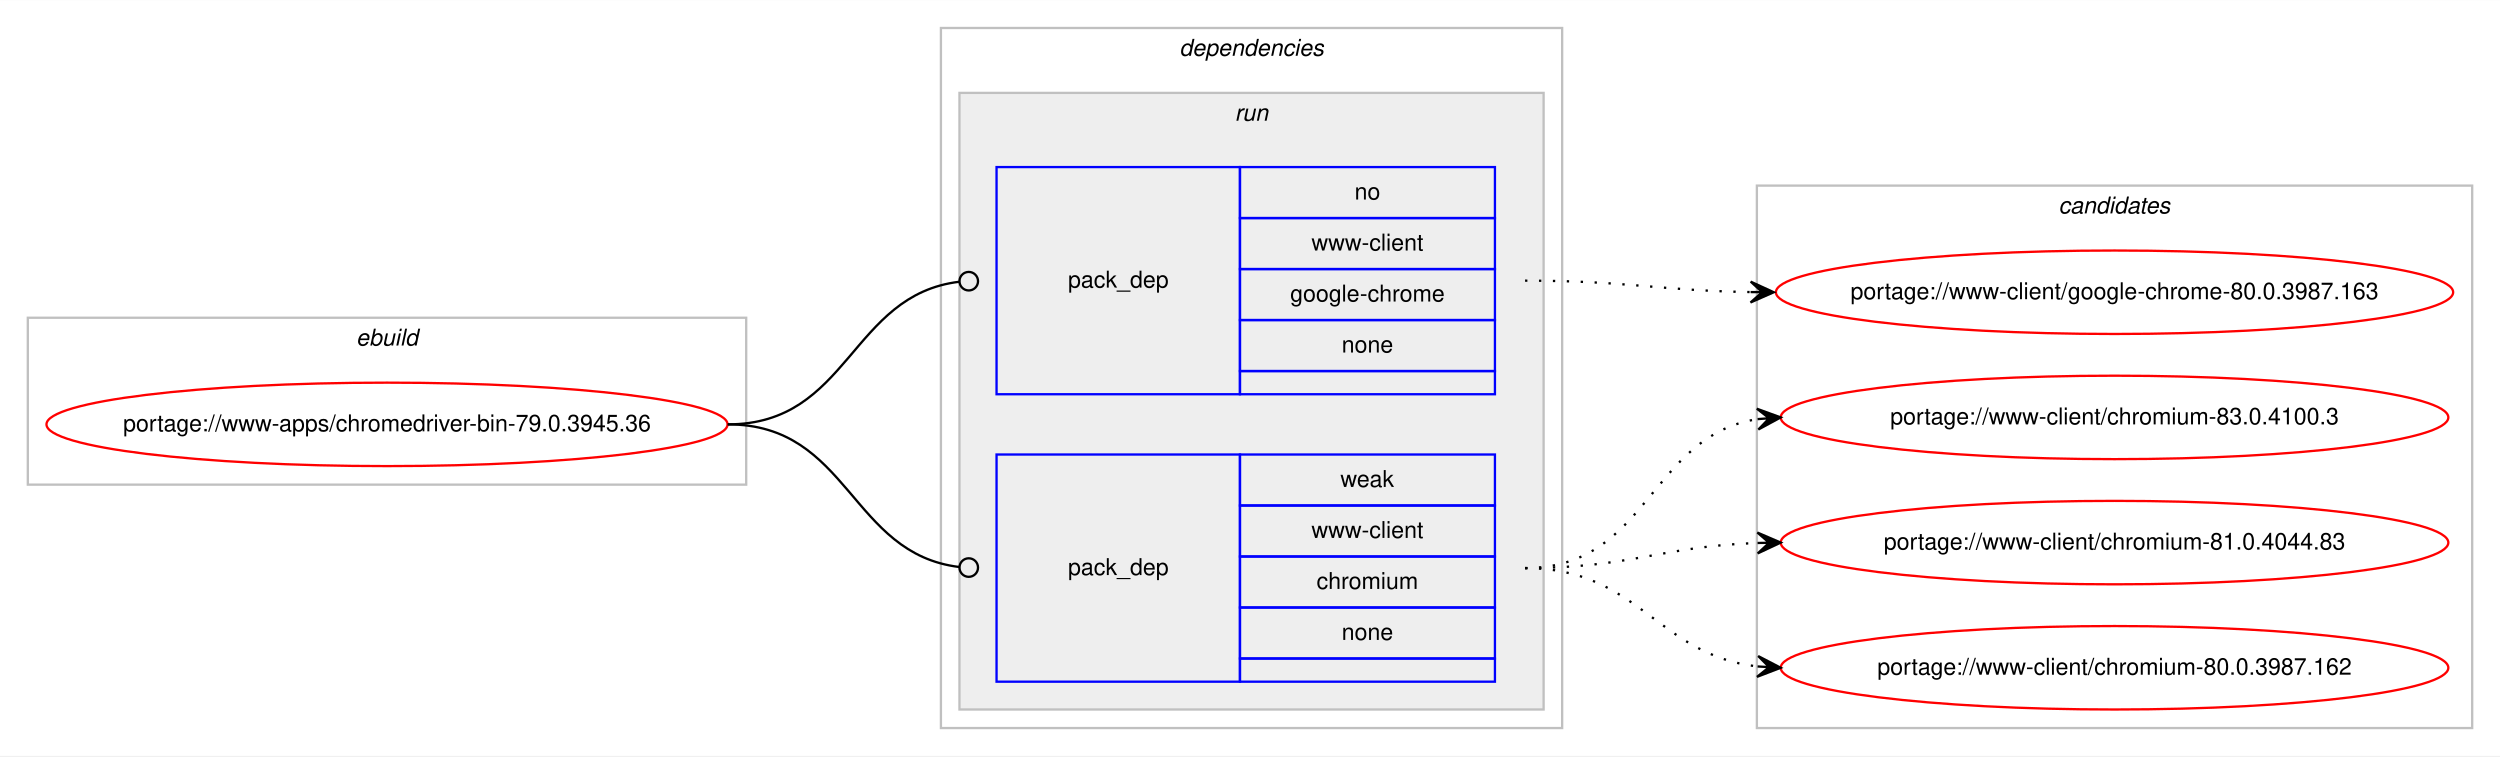
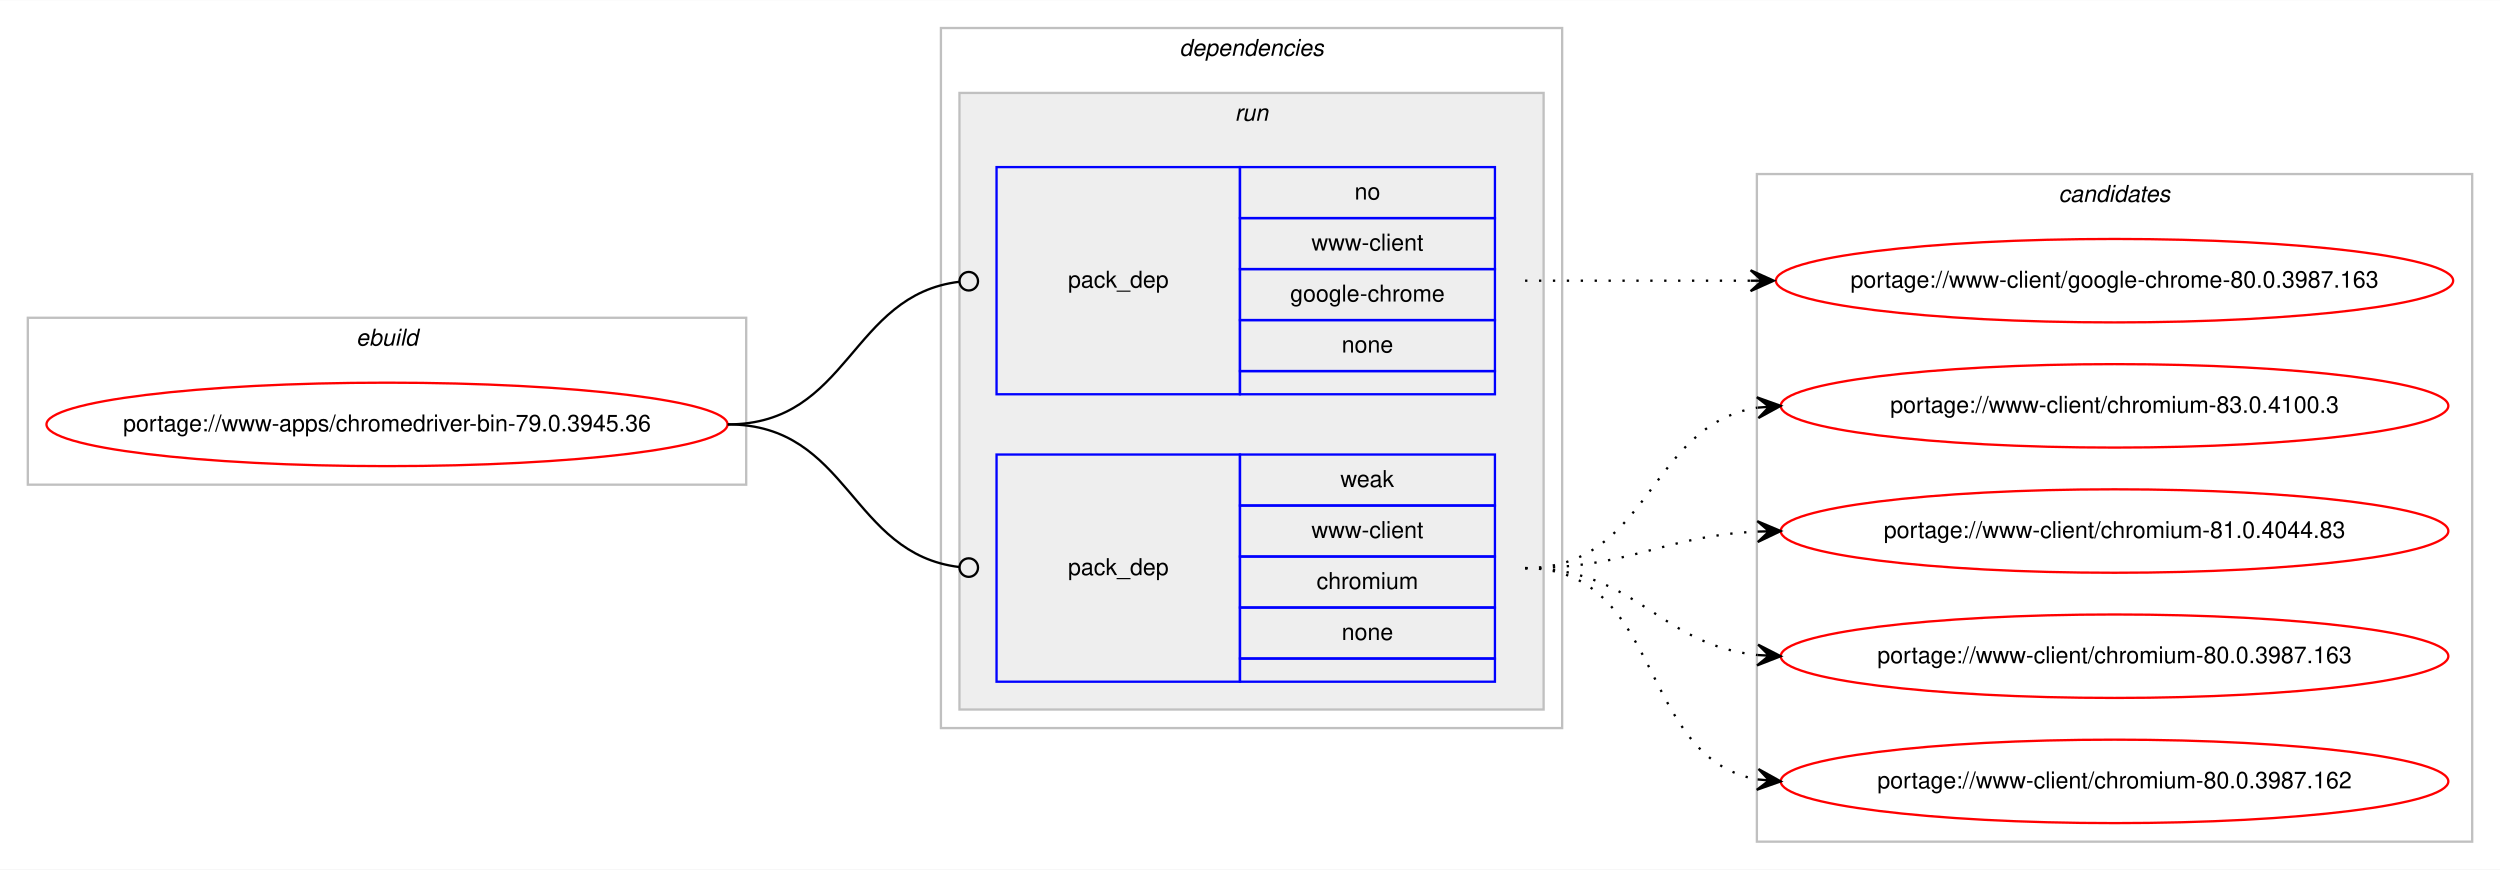
- <svg xmlns="http://www.w3.org/2000/svg" xmlns:xlink="http://www.w3.org/1999/xlink" width="1078pt" height="326pt" viewBox="0.00 0.00 1078.48 326.00">
-   <g id="graph0" class="graph" transform="scale(1 1) rotate(0) translate(4 322)">
-     <polygon fill="#ffffff" stroke="transparent" points="-4,4 -4,-322 1074.484,-322 1074.484,4 -4,4" />
+ <svg xmlns="http://www.w3.org/2000/svg" xmlns:xlink="http://www.w3.org/1999/xlink" width="1078pt" height="375pt" viewBox="0.00 0.00 1078.48 375.00">
+   <g id="graph0" class="graph" transform="scale(1 1) rotate(0) translate(4 371)">
+     <polygon fill="#ffffff" stroke="transparent" points="-4,4 -4,-371 1074.484,-371 1074.484,4 -4,4" />
    <g id="clust1" class="cluster">
-       <polygon fill="none" stroke="#c0c0c0" points="8,-113 8,-185 317.904,-185 317.904,-113 8,-113" />
-       <text text-anchor="start" x="149.615" y="-173" font-family="Helvetica,sans-Serif" font-style="italic" font-size="10.00" fill="#000000">ebuild</text>
+       <polygon fill="none" stroke="#c0c0c0" points="8,-162 8,-234 317.904,-234 317.904,-162 8,-162" />
+       <text text-anchor="start" x="149.615" y="-222" font-family="Helvetica,sans-Serif" font-style="italic" font-size="10.00" fill="#000000">ebuild</text>
    </g>
    <g id="clust2" class="cluster">
-       <polygon fill="none" stroke="#c0c0c0" points="401.904,-8 401.904,-310 669.904,-310 669.904,-8 401.904,-8" />
-       <text text-anchor="start" x="504.779" y="-298" font-family="Helvetica,sans-Serif" font-style="italic" font-size="10.00" fill="#000000">dependencies</text>
+       <polygon fill="none" stroke="#c0c0c0" points="401.904,-57 401.904,-359 669.904,-359 669.904,-57 401.904,-57" />
+       <text text-anchor="start" x="504.779" y="-347" font-family="Helvetica,sans-Serif" font-style="italic" font-size="10.00" fill="#000000">dependencies</text>
    </g>
    <g id="clust5" class="cluster">
-       <polygon fill="#eeeeee" stroke="#c0c0c0" points="409.904,-16 409.904,-282 661.904,-282 661.904,-16 409.904,-16" />
-       <text text-anchor="start" x="528.68" y="-270" font-family="Helvetica,sans-Serif" font-style="italic" font-size="10.00" fill="#000000">run</text>
+       <polygon fill="#eeeeee" stroke="#c0c0c0" points="409.904,-65 409.904,-331 661.904,-331 661.904,-65 409.904,-65" />
+       <text text-anchor="start" x="528.68" y="-319" font-family="Helvetica,sans-Serif" font-style="italic" font-size="10.00" fill="#000000">run</text>
    </g>
    <g id="clust8" class="cluster">
-       <polygon fill="none" stroke="#c0c0c0" points="753.904,-8 753.904,-242 1062.484,-242 1062.484,-8 753.904,-8" />
-       <text text-anchor="start" x="884.018" y="-230" font-family="Helvetica,sans-Serif" font-style="italic" font-size="10.00" fill="#000000">candidates</text>
+       <polygon fill="none" stroke="#c0c0c0" points="753.904,-8 753.904,-296 1062.484,-296 1062.484,-8 753.904,-8" />
+       <text text-anchor="start" x="884.018" y="-284" font-family="Helvetica,sans-Serif" font-style="italic" font-size="10.00" fill="#000000">candidates</text>
    </g>
    <g id="node1" class="node">
      <g id="a_node1">
        <a xlink:href="../www-apps/chromedriver-bin-79.0.3945.36.svg" xlink:title="portage://www-apps/chromedriver-bin-79.0.3945.36">
-           <ellipse fill="none" stroke="#ff0000" cx="162.952" cy="-139" rx="146.904" ry="18" />
-           <text text-anchor="middle" x="162.952" y="-136" font-family="Helvetica,sans-Serif" font-size="10.00" fill="#000000">portage://www-apps/chromedriver-bin-79.0.3945.36</text>
+           <ellipse fill="none" stroke="#ff0000" cx="162.952" cy="-188" rx="146.904" ry="18" />
+           <text text-anchor="middle" x="162.952" y="-185" font-family="Helvetica,sans-Serif" font-size="10.00" fill="#000000">portage://www-apps/chromedriver-bin-79.0.3945.36</text>
        </a>
      </g>
    </g>
    <g id="node2" class="node">
-       <polygon fill="none" stroke="#0000ff" points="425.904,-152 425.904,-250 530.904,-250 530.904,-152 425.904,-152" />
-       <text text-anchor="start" x="456.727" y="-198" font-family="Helvetica,sans-Serif" font-size="10.00" fill="#000000">pack_dep</text>
-       <polygon fill="none" stroke="#0000ff" points="530.904,-228 530.904,-250 640.904,-250 640.904,-228 530.904,-228" />
-       <text text-anchor="start" x="580.345" y="-236" font-family="Helvetica,sans-Serif" font-size="10.00" fill="#000000">no</text>
-       <polygon fill="none" stroke="#0000ff" points="530.904,-206 530.904,-228 640.904,-228 640.904,-206 530.904,-206" />
-       <text text-anchor="start" x="561.743" y="-214" font-family="Helvetica,sans-Serif" font-size="10.00" fill="#000000">www-client</text>
-       <polygon fill="none" stroke="#0000ff" points="530.904,-184 530.904,-206 640.904,-206 640.904,-184 530.904,-184" />
-       <text text-anchor="start" x="552.565" y="-192" font-family="Helvetica,sans-Serif" font-size="10.00" fill="#000000">google-chrome</text>
-       <polygon fill="none" stroke="#0000ff" points="530.904,-162 530.904,-184 640.904,-184 640.904,-162 530.904,-162" />
-       <text text-anchor="start" x="574.786" y="-170" font-family="Helvetica,sans-Serif" font-size="10.00" fill="#000000">none</text>
-       <polygon fill="none" stroke="#0000ff" points="530.904,-152 530.904,-162 640.904,-162 640.904,-152 530.904,-152" />
+       <polygon fill="none" stroke="#0000ff" points="425.904,-201 425.904,-299 530.904,-299 530.904,-201 425.904,-201" />
+       <text text-anchor="start" x="456.727" y="-247" font-family="Helvetica,sans-Serif" font-size="10.00" fill="#000000">pack_dep</text>
+       <polygon fill="none" stroke="#0000ff" points="530.904,-277 530.904,-299 640.904,-299 640.904,-277 530.904,-277" />
+       <text text-anchor="start" x="580.345" y="-285" font-family="Helvetica,sans-Serif" font-size="10.00" fill="#000000">no</text>
+       <polygon fill="none" stroke="#0000ff" points="530.904,-255 530.904,-277 640.904,-277 640.904,-255 530.904,-255" />
+       <text text-anchor="start" x="561.743" y="-263" font-family="Helvetica,sans-Serif" font-size="10.00" fill="#000000">www-client</text>
+       <polygon fill="none" stroke="#0000ff" points="530.904,-233 530.904,-255 640.904,-255 640.904,-233 530.904,-233" />
+       <text text-anchor="start" x="552.565" y="-241" font-family="Helvetica,sans-Serif" font-size="10.00" fill="#000000">google-chrome</text>
+       <polygon fill="none" stroke="#0000ff" points="530.904,-211 530.904,-233 640.904,-233 640.904,-211 530.904,-211" />
+       <text text-anchor="start" x="574.786" y="-219" font-family="Helvetica,sans-Serif" font-size="10.00" fill="#000000">none</text>
+       <polygon fill="none" stroke="#0000ff" points="530.904,-201 530.904,-211 640.904,-211 640.904,-201 530.904,-201" />
    </g>
    <g id="edge1" class="edge">
-       <path fill="none" stroke="#000000" d="M309.952,-139C362.471,-139 362.7,-194.863 409.909,-200.537" />
-       <ellipse fill="none" stroke="#000000" cx="413.911" cy="-200.768" rx="4" ry="4" />
+       <path fill="none" stroke="#000000" d="M309.952,-188C362.471,-188 362.7,-243.863 409.909,-249.537" />
+       <ellipse fill="none" stroke="#000000" cx="413.911" cy="-249.768" rx="4" ry="4" />
    </g>
    <g id="node3" class="node">
-       <polygon fill="none" stroke="#0000ff" points="425.904,-28 425.904,-126 530.904,-126 530.904,-28 425.904,-28" />
-       <text text-anchor="start" x="456.727" y="-74" font-family="Helvetica,sans-Serif" font-size="10.00" fill="#000000">pack_dep</text>
-       <polygon fill="none" stroke="#0000ff" points="530.904,-104 530.904,-126 640.904,-126 640.904,-104 530.904,-104" />
-       <text text-anchor="start" x="574.235" y="-112" font-family="Helvetica,sans-Serif" font-size="10.00" fill="#000000">weak</text>
-       <polygon fill="none" stroke="#0000ff" points="530.904,-82 530.904,-104 640.904,-104 640.904,-82 530.904,-82" />
-       <text text-anchor="start" x="561.743" y="-90" font-family="Helvetica,sans-Serif" font-size="10.00" fill="#000000">www-client</text>
-       <polygon fill="none" stroke="#0000ff" points="530.904,-60 530.904,-82 640.904,-82 640.904,-60 530.904,-60" />
-       <text text-anchor="start" x="563.962" y="-68" font-family="Helvetica,sans-Serif" font-size="10.00" fill="#000000">chromium</text>
-       <polygon fill="none" stroke="#0000ff" points="530.904,-38 530.904,-60 640.904,-60 640.904,-38 530.904,-38" />
-       <text text-anchor="start" x="574.786" y="-46" font-family="Helvetica,sans-Serif" font-size="10.00" fill="#000000">none</text>
-       <polygon fill="none" stroke="#0000ff" points="530.904,-28 530.904,-38 640.904,-38 640.904,-28 530.904,-28" />
+       <polygon fill="none" stroke="#0000ff" points="425.904,-77 425.904,-175 530.904,-175 530.904,-77 425.904,-77" />
+       <text text-anchor="start" x="456.727" y="-123" font-family="Helvetica,sans-Serif" font-size="10.00" fill="#000000">pack_dep</text>
+       <polygon fill="none" stroke="#0000ff" points="530.904,-153 530.904,-175 640.904,-175 640.904,-153 530.904,-153" />
+       <text text-anchor="start" x="574.235" y="-161" font-family="Helvetica,sans-Serif" font-size="10.00" fill="#000000">weak</text>
+       <polygon fill="none" stroke="#0000ff" points="530.904,-131 530.904,-153 640.904,-153 640.904,-131 530.904,-131" />
+       <text text-anchor="start" x="561.743" y="-139" font-family="Helvetica,sans-Serif" font-size="10.00" fill="#000000">www-client</text>
+       <polygon fill="none" stroke="#0000ff" points="530.904,-109 530.904,-131 640.904,-131 640.904,-109 530.904,-109" />
+       <text text-anchor="start" x="563.962" y="-117" font-family="Helvetica,sans-Serif" font-size="10.00" fill="#000000">chromium</text>
+       <polygon fill="none" stroke="#0000ff" points="530.904,-87 530.904,-109 640.904,-109 640.904,-87 530.904,-87" />
+       <text text-anchor="start" x="574.786" y="-95" font-family="Helvetica,sans-Serif" font-size="10.00" fill="#000000">none</text>
+       <polygon fill="none" stroke="#0000ff" points="530.904,-77 530.904,-87 640.904,-87 640.904,-77 530.904,-77" />
    </g>
    <g id="edge2" class="edge">
-       <path fill="none" stroke="#000000" d="M309.952,-139C362.471,-139 362.7,-83.137 409.909,-77.463" />
-       <ellipse fill="none" stroke="#000000" cx="413.911" cy="-77.231" rx="4" ry="4" />
+       <path fill="none" stroke="#000000" d="M309.952,-188C362.471,-188 362.7,-132.137 409.909,-126.463" />
+       <ellipse fill="none" stroke="#000000" cx="413.911" cy="-126.231" rx="4" ry="4" />
    </g>
    <g id="node4" class="node">
      <g id="a_node4">
        <a xlink:href="../www-client/google-chrome-80.0.3987.163.svg" xlink:title="portage://www-client/google-chrome-80.0.3987.163">
-           <ellipse fill="none" stroke="#ff0000" cx="908.194" cy="-196" rx="146.08" ry="18" />
-           <text text-anchor="middle" x="908.194" y="-193" font-family="Helvetica,sans-Serif" font-size="10.00" fill="#000000">portage://www-client/google-chrome-80.0.3987.163</text>
+           <ellipse fill="none" stroke="#ff0000" cx="908.194" cy="-250" rx="146.08" ry="18" />
+           <text text-anchor="middle" x="908.194" y="-247" font-family="Helvetica,sans-Serif" font-size="10.00" fill="#000000">portage://www-client/google-chrome-80.0.3987.163</text>
        </a>
      </g>
    </g>
    <g id="edge3" class="edge">
-       <path fill="none" stroke="#000000" stroke-dasharray="1,5" d="M653.904,-201C698.097,-201 711.505,-196.715 751.129,-196.078" />
-       <polygon fill="#000000" stroke="#000000" points="761.194,-196 751.229,-200.578 756.194,-196.039 751.194,-196.078 751.194,-196.078 751.194,-196.078 756.194,-196.039 751.159,-191.578 761.194,-196 761.194,-196" />
+       <path fill="none" stroke="#000000" stroke-dasharray="1,5" d="M653.904,-250C698.049,-250 711.543,-250 751.138,-250" />
+       <polygon fill="#000000" stroke="#000000" points="761.194,-250 751.194,-254.5 756.194,-250 751.194,-250 751.194,-250 751.194,-250 756.194,-250 751.194,-245.5 761.194,-250 761.194,-250" />
    </g>
    <g id="node5" class="node">
      <g id="a_node5">
        <a xlink:href="../www-client/chromium-83.0.4100.3.svg" xlink:title="portage://www-client/chromium-83.0.4100.3">
-           <ellipse fill="none" stroke="#ff0000" cx="908.194" cy="-142" rx="144" ry="18" />
-           <text text-anchor="middle" x="908.194" y="-139" font-family="Helvetica,sans-Serif" font-size="10.00" fill="#000000">portage://www-client/chromium-83.0.4100.3</text>
+           <ellipse fill="none" stroke="#ff0000" cx="908.194" cy="-196" rx="144" ry="18" />
+           <text text-anchor="middle" x="908.194" y="-193" font-family="Helvetica,sans-Serif" font-size="10.00" fill="#000000">portage://www-client/chromium-83.0.4100.3</text>
        </a>
      </g>
    </g>
    <g id="edge4" class="edge">
-       <path fill="none" stroke="#000000" stroke-dasharray="1,5" d="M653.904,-77C707.245,-77 707.499,-134.129 754.204,-141.27" />
-       <polygon fill="#000000" stroke="#000000" points="764.194,-142 753.892,-145.759 759.207,-141.636 754.22,-141.271 754.22,-141.271 754.22,-141.271 759.207,-141.636 754.548,-136.783 764.194,-142 764.194,-142" />
+       <path fill="none" stroke="#000000" stroke-dasharray="1,5" d="M653.904,-126C708.332,-126 706.615,-187.523 754.025,-195.214" />
+       <polygon fill="#000000" stroke="#000000" points="764.194,-196 753.876,-199.716 759.209,-195.614 754.223,-195.229 754.223,-195.229 754.223,-195.229 759.209,-195.614 754.57,-190.743 764.194,-196 764.194,-196" />
    </g>
    <g id="node6" class="node">
      <g id="a_node6">
        <a xlink:href="../www-client/chromium-81.0.4044.83.svg" xlink:title="portage://www-client/chromium-81.0.4044.83">
-           <ellipse fill="none" stroke="#ff0000" cx="908.194" cy="-88" rx="144" ry="18" />
-           <text text-anchor="middle" x="908.194" y="-85" font-family="Helvetica,sans-Serif" font-size="10.00" fill="#000000">portage://www-client/chromium-81.0.4044.83</text>
+           <ellipse fill="none" stroke="#ff0000" cx="908.194" cy="-142" rx="144" ry="18" />
+           <text text-anchor="middle" x="908.194" y="-139" font-family="Helvetica,sans-Serif" font-size="10.00" fill="#000000">portage://www-client/chromium-81.0.4044.83</text>
        </a>
      </g>
    </g>
    <g id="edge5" class="edge">
-       <path fill="none" stroke="#000000" stroke-dasharray="1,5" d="M653.904,-77C699.605,-77 713.036,-86.468 754.073,-87.836" />
-       <polygon fill="#000000" stroke="#000000" points="764.194,-88 754.122,-92.337 759.194,-87.919 754.195,-87.838 754.195,-87.838 754.195,-87.838 759.194,-87.919 754.268,-83.338 764.194,-88 764.194,-88" />
+       <path fill="none" stroke="#000000" stroke-dasharray="1,5" d="M653.904,-126C699.855,-126 712.84,-139.771 754.027,-141.761" />
+       <polygon fill="#000000" stroke="#000000" points="764.194,-142 754.091,-146.264 759.195,-141.883 754.197,-141.765 754.197,-141.765 754.197,-141.765 759.195,-141.883 754.302,-137.267 764.194,-142 764.194,-142" />
    </g>
    <g id="node7" class="node">
      <g id="a_node7">
+         <a xlink:href="../www-client/chromium-80.0.3987.163.svg" xlink:title="portage://www-client/chromium-80.0.3987.163">
+           <ellipse fill="none" stroke="#ff0000" cx="908.194" cy="-88" rx="144" ry="18" />
+           <text text-anchor="middle" x="908.194" y="-85" font-family="Helvetica,sans-Serif" font-size="10.00" fill="#000000">portage://www-client/chromium-80.0.3987.163</text>
+         </a>
+       </g>
+     </g>
+     <g id="edge6" class="edge">
+       <path fill="none" stroke="#000000" stroke-dasharray="1,5" d="M653.904,-126C702.205,-126 711.235,-93.018 754.167,-88.508" />
+       <polygon fill="#000000" stroke="#000000" points="764.194,-88 754.434,-93.001 759.2,-88.253 754.207,-88.507 754.207,-88.507 754.207,-88.507 759.2,-88.253 753.979,-84.012 764.194,-88 764.194,-88" />
+     </g>
+     <g id="node8" class="node">
+       <g id="a_node8">
        <a xlink:href="../www-client/chromium-80.0.3987.162.svg" xlink:title="portage://www-client/chromium-80.0.3987.162">
          <ellipse fill="none" stroke="#ff0000" cx="908.194" cy="-34" rx="144" ry="18" />
          <text text-anchor="middle" x="908.194" y="-31" font-family="Helvetica,sans-Serif" font-size="10.00" fill="#000000">portage://www-client/chromium-80.0.3987.162</text>
        </a>
      </g>
    </g>
-     <g id="edge6" class="edge">
-       <path fill="none" stroke="#000000" stroke-dasharray="1,5" d="M653.904,-77C702.919,-77 710.667,-39.678 754.04,-34.575" />
-       <polygon fill="#000000" stroke="#000000" points="764.194,-34 754.464,-39.059 759.202,-34.283 754.21,-34.566 754.21,-34.566 754.21,-34.566 759.202,-34.283 753.955,-30.073 764.194,-34 764.194,-34" />
+     <g id="edge7" class="edge">
+       <path fill="none" stroke="#000000" stroke-dasharray="1,5" d="M653.904,-126C714.121,-126 702.069,-44.127 754.099,-34.852" />
+       <polygon fill="#000000" stroke="#000000" points="764.194,-34 754.608,-39.325 759.211,-34.421 754.229,-34.841 754.229,-34.841 754.229,-34.841 759.211,-34.421 753.851,-30.357 764.194,-34 764.194,-34" />
    </g>
  </g>
</svg>
